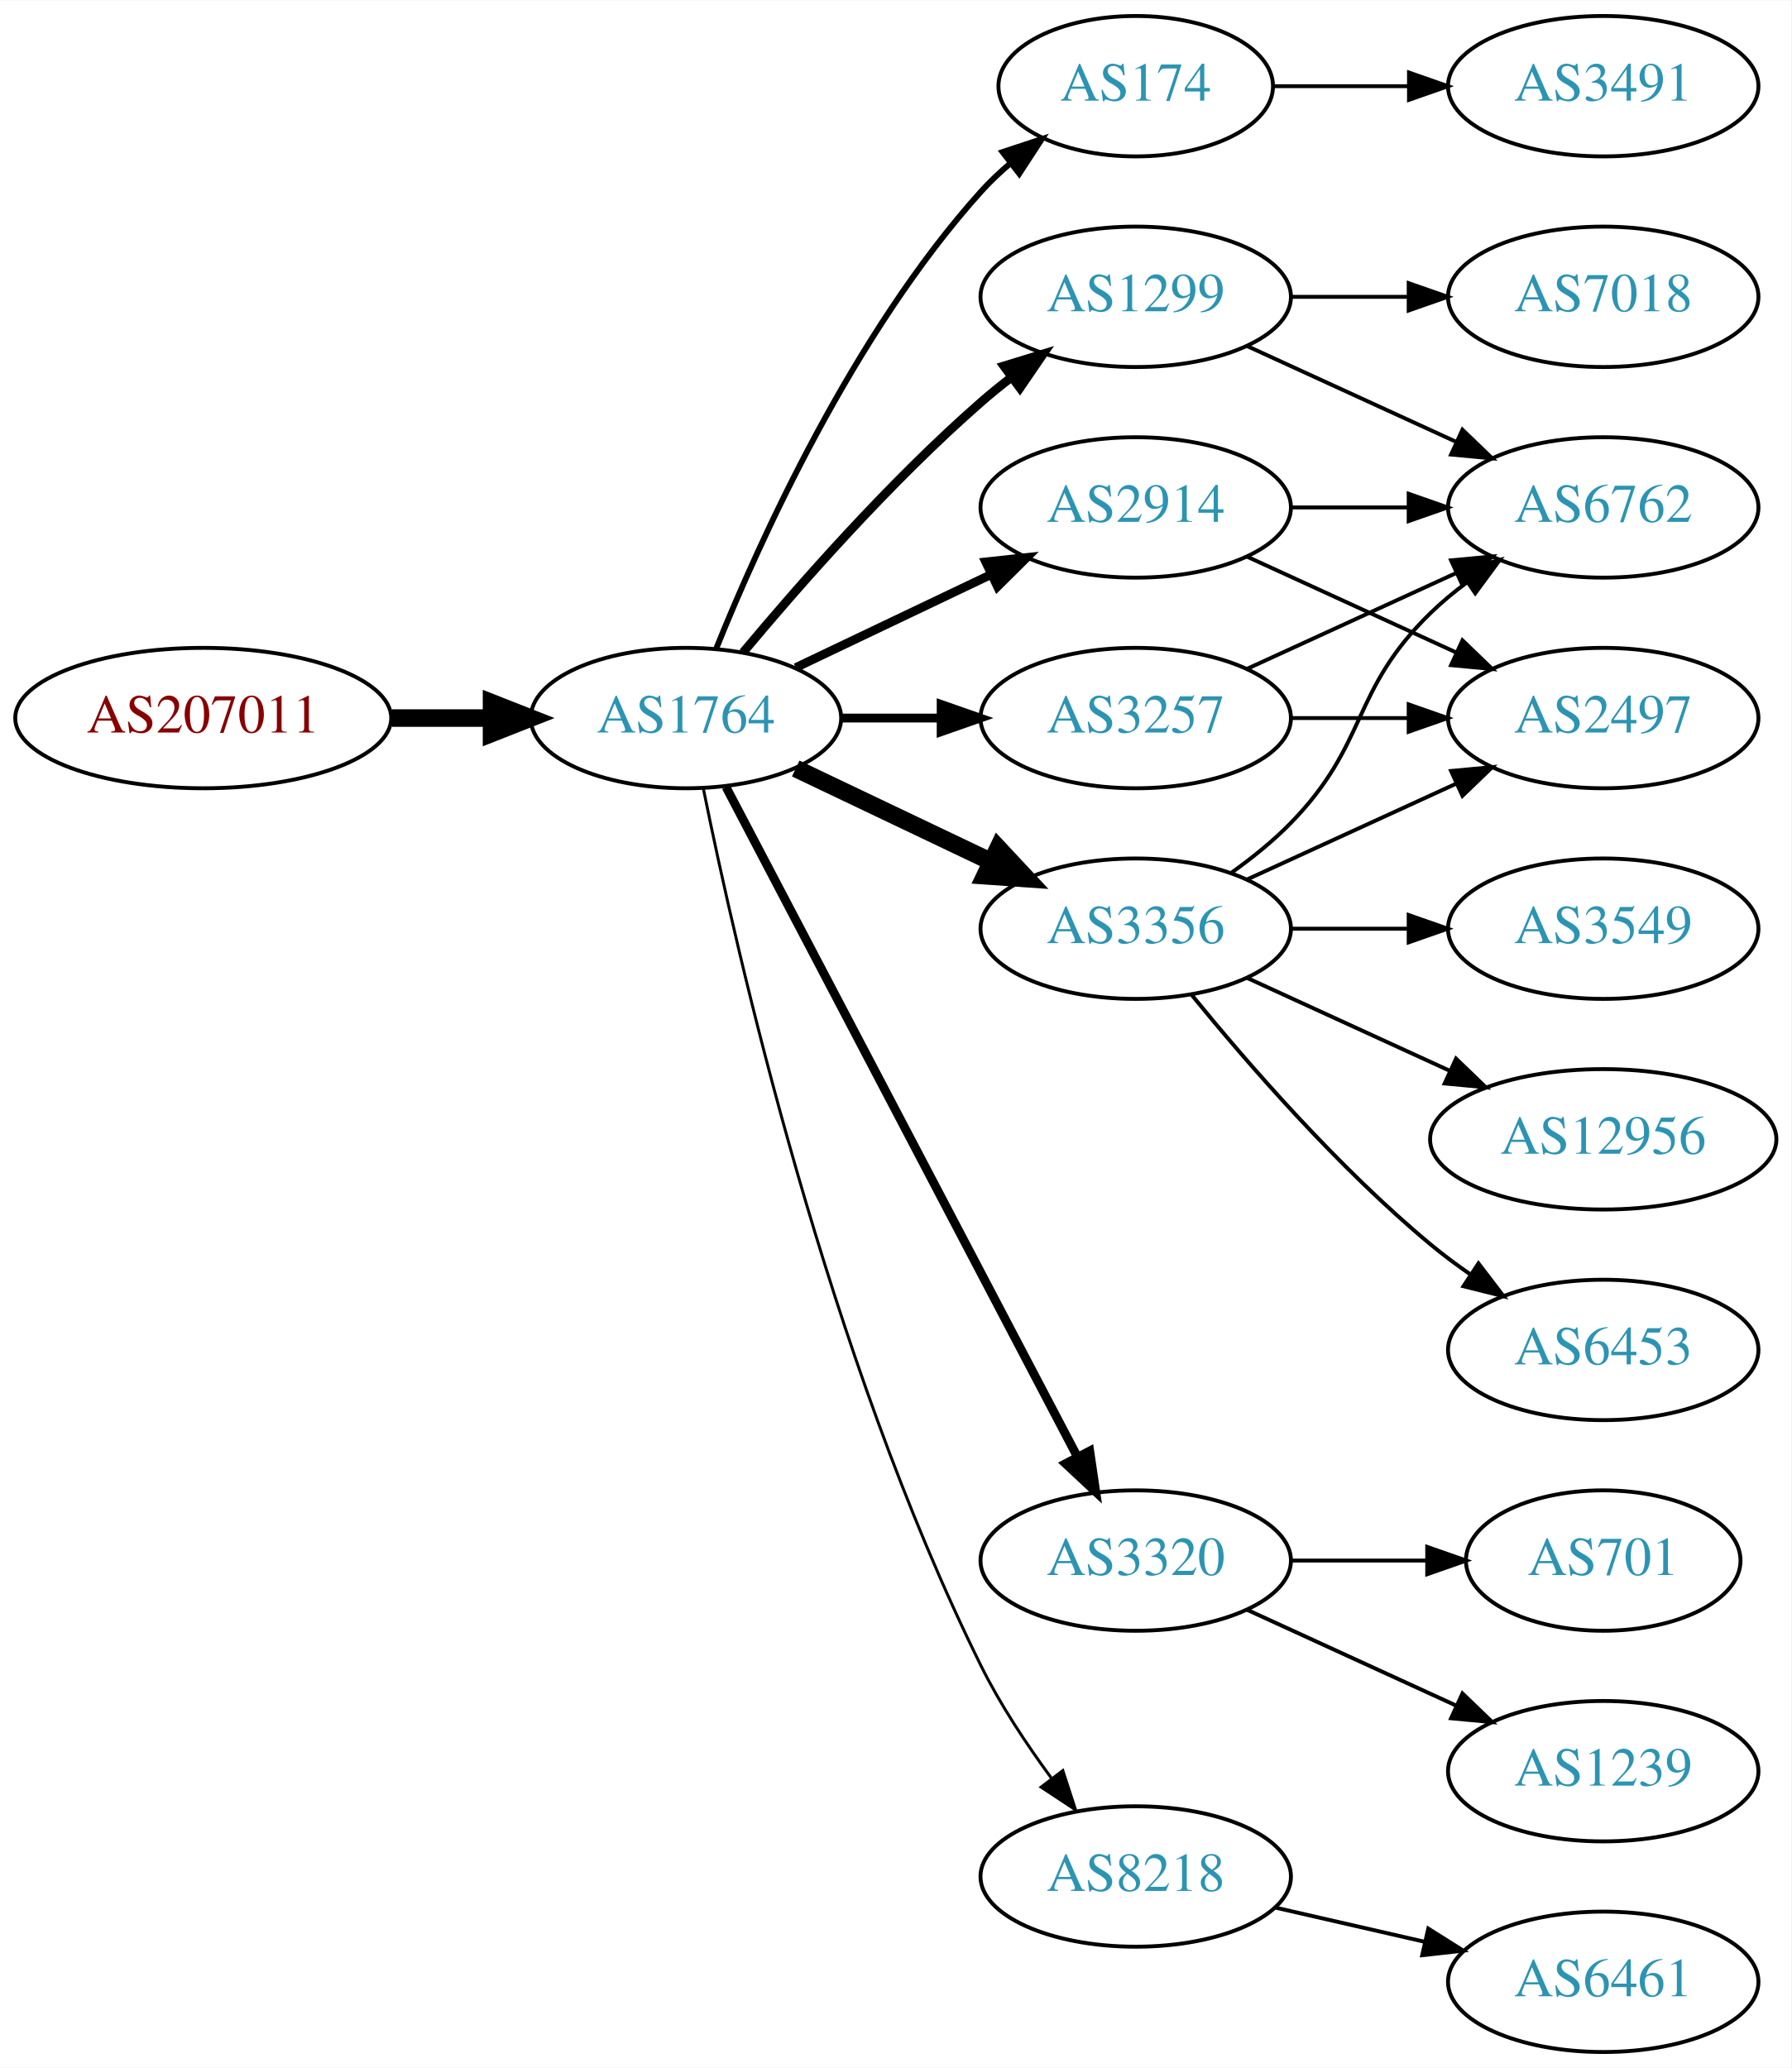
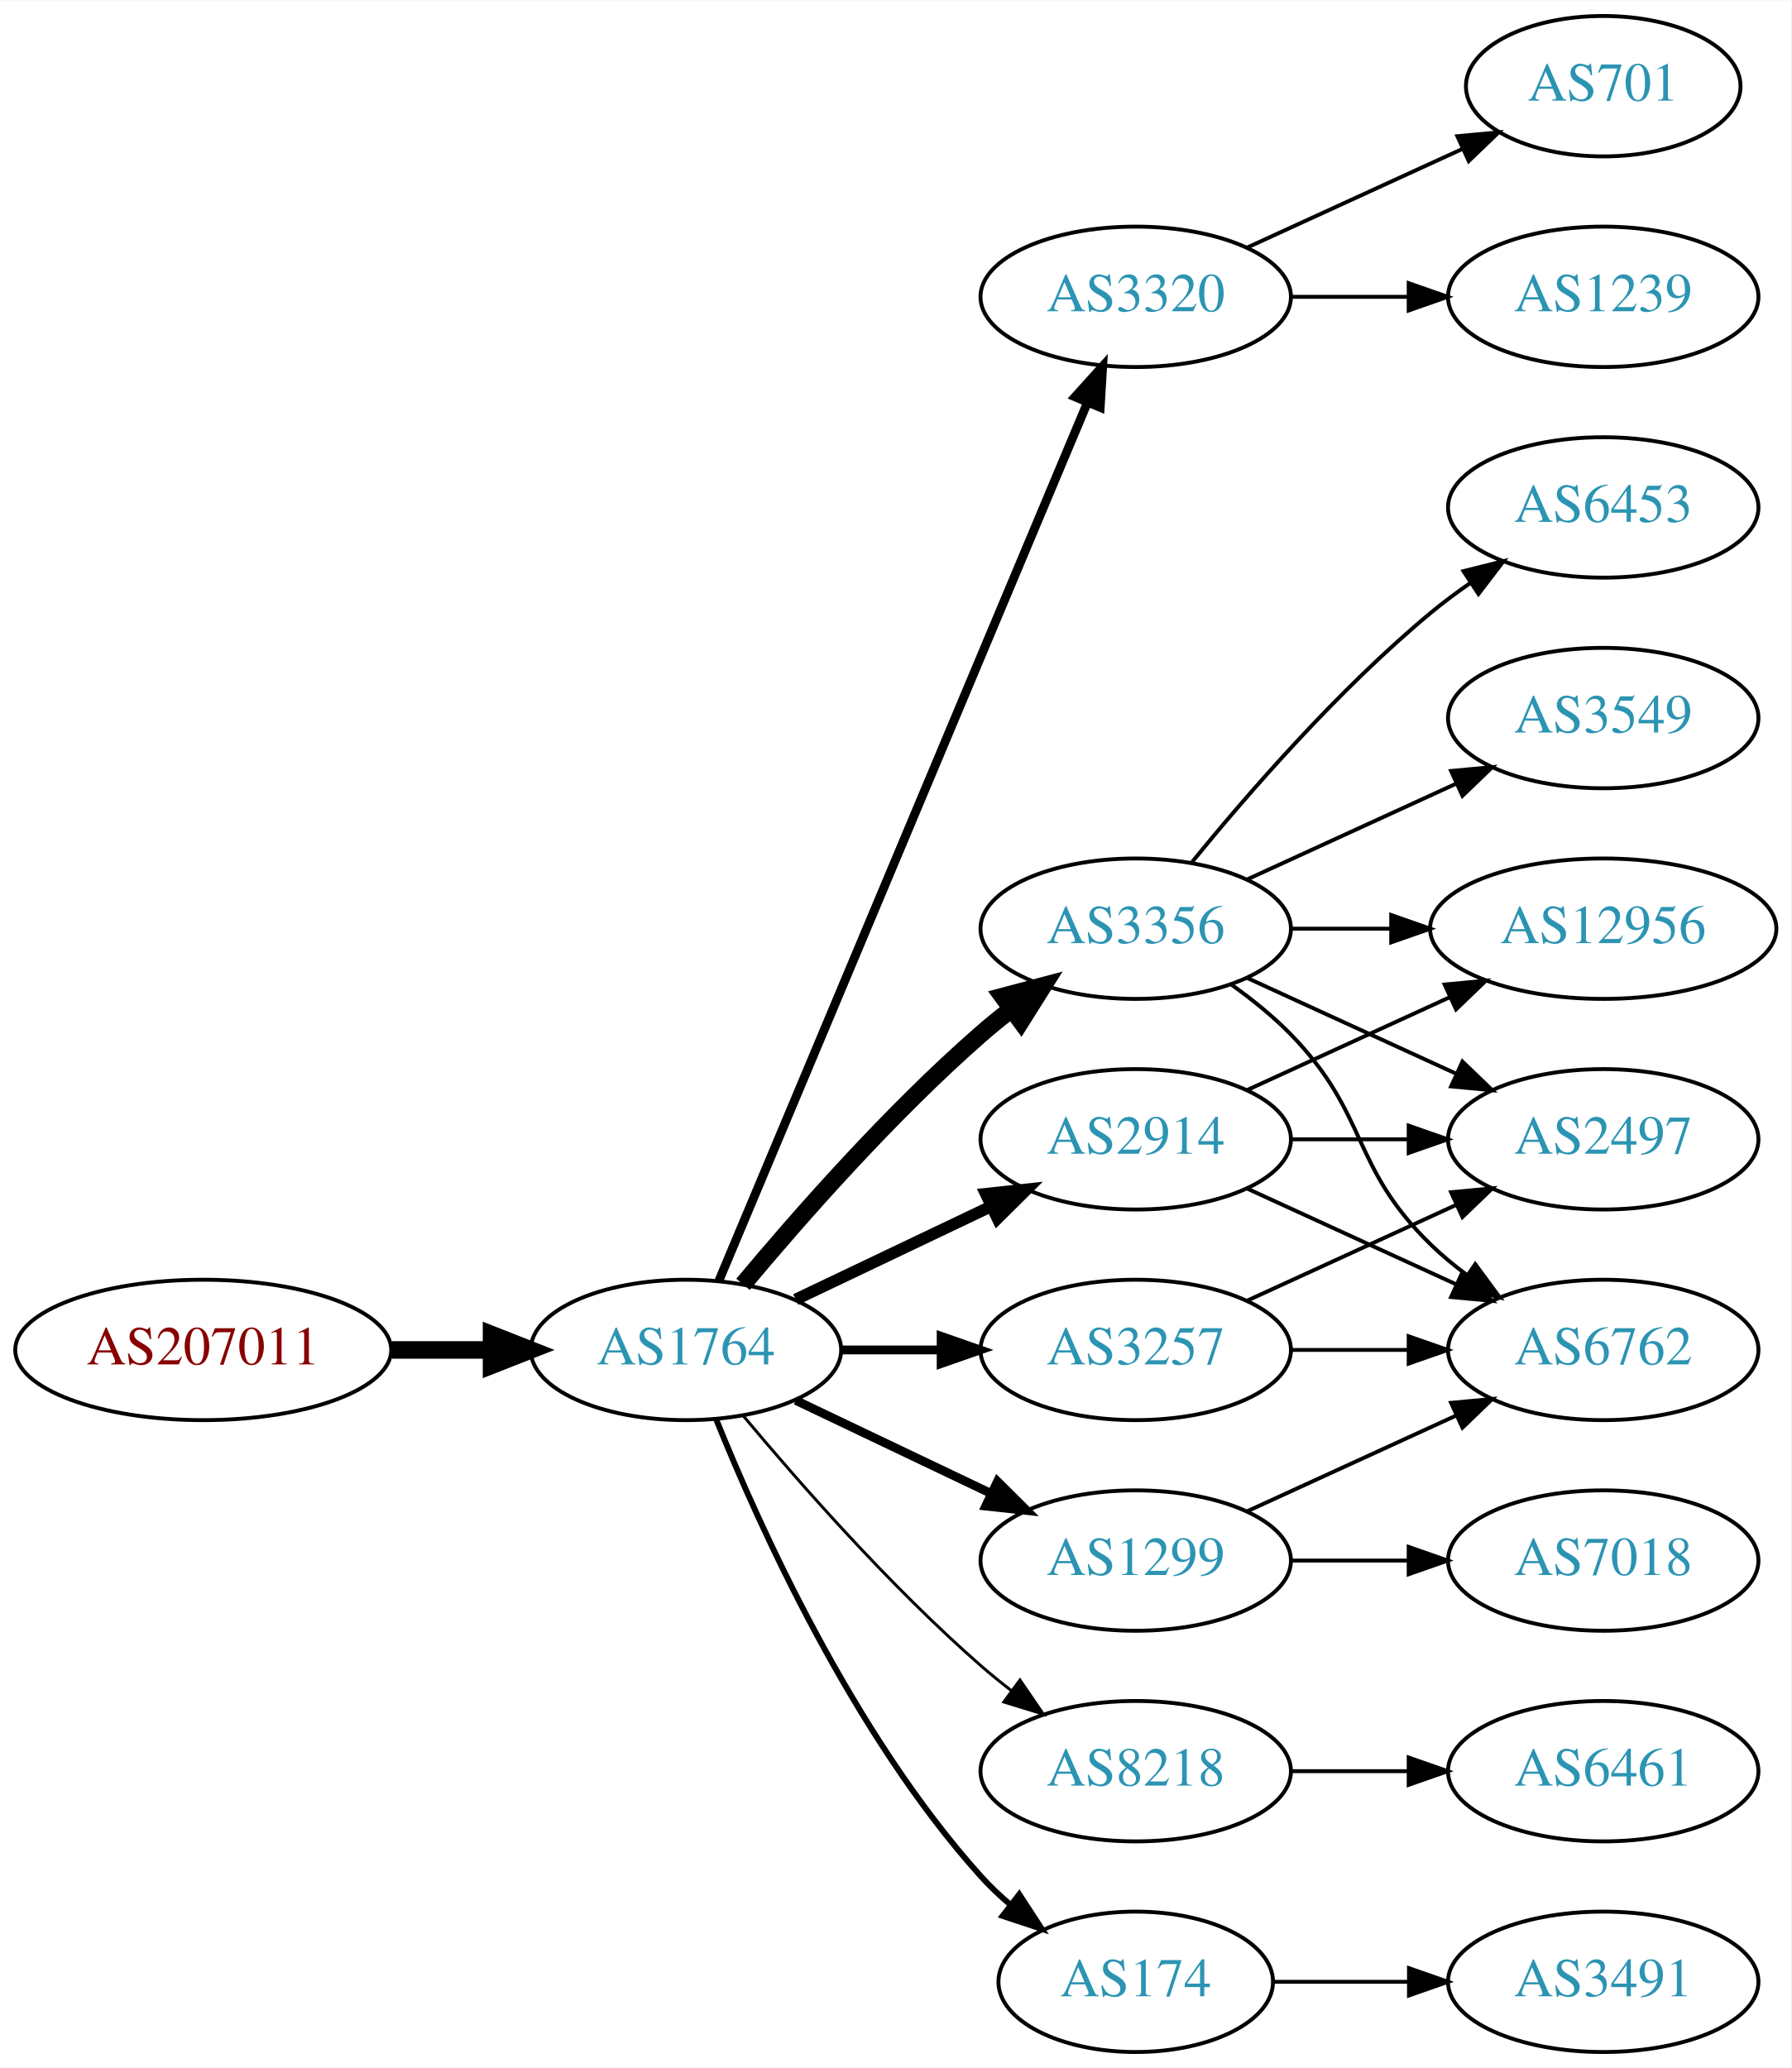
<svg xmlns="http://www.w3.org/2000/svg" xmlns:xlink="http://www.w3.org/1999/xlink" width="459pt" height="530pt" viewBox="0.00 0.00 459.17 530.00">
  <g id="graph0" class="graph" transform="scale(1 1) rotate(0) translate(4 526)">
    <polygon fill="white" stroke="none" points="-4,4 -4,-526 455.17,-526 455.17,4 -4,4" />
    <g id="node1" class="node">
      <g id="a_node1">
        <a xlink:href="/asn/207011" xlink:title="AS207011 ~ ICS Information Systems GesmbH [AT]">
-           <ellipse fill="#ffffff" stroke="black" cx="48.096" cy="-342" rx="48.192" ry="18" />
-           <text text-anchor="middle" x="48.096" y="-338.3" font-family="Times,serif" font-size="14.00" fill="#880000">AS207011</text>
+           <ellipse fill="#ffffff" stroke="black" cx="48.096" cy="-180" rx="48.192" ry="18" />
+           <text text-anchor="middle" x="48.096" y="-176.3" font-family="Times,serif" font-size="14.00" fill="#880000">AS207011</text>
        </a>
      </g>
    </g>
    <g id="node2" class="node">
      <g id="a_node2">
        <a xlink:href="/asn/1764" xlink:title="AS1764 ~ NEXTLAYER-AS [AT]">
-           <ellipse fill="#ffffff" stroke="black" cx="171.838" cy="-342" rx="39.794" ry="18" />
-           <text text-anchor="middle" x="171.838" y="-338.3" font-family="Times,serif" font-size="14.00" fill="#2c94b3">AS1764</text>
+           <ellipse fill="#ffffff" stroke="black" cx="171.838" cy="-180" rx="39.794" ry="18" />
+           <text text-anchor="middle" x="171.838" y="-176.3" font-family="Times,serif" font-size="14.00" fill="#2c94b3">AS1764</text>
        </a>
      </g>
    </g>
    <g id="edge1" class="edge">
-       <path fill="none" stroke="black" stroke-width="4.5" d="M96.513,-342C104.867,-342 113.577,-342 121.969,-342" />
-       <polygon fill="black" stroke="black" stroke-width="4.5" points="122.004,-345.938 132.004,-342 122.004,-338.063 122.004,-345.938" />
+       <path fill="none" stroke="black" stroke-width="4.5" d="M96.513,-180C104.867,-180 113.577,-180 121.969,-180" />
+       <polygon fill="black" stroke="black" stroke-width="4.5" points="122.004,-183.938 132.004,-180 122.004,-176.063 122.004,-183.938" />
    </g>
    <g id="node3" class="node">
      <g id="a_node3">
-         <a xlink:href="/asn/174" xlink:title="AS174 ~ Cogent Communications [US]">
-           <ellipse fill="#ffffff" stroke="black" cx="287.131" cy="-504" rx="35.194" ry="18" />
-           <text text-anchor="middle" x="287.131" y="-500.3" font-family="Times,serif" font-size="14.00" fill="#2c94b3">AS174</text>
+         <a xlink:href="/asn/3320" xlink:title="AS3320 ~ DTAG [DE]">
+           <ellipse fill="#ffffff" stroke="black" cx="287.131" cy="-450" rx="39.794" ry="18" />
+           <text text-anchor="middle" x="287.131" y="-446.3" font-family="Times,serif" font-size="14.00" fill="#2c94b3">AS3320</text>
        </a>
      </g>
    </g>
    <g id="edge2" class="edge">
-       <path fill="none" stroke="black" stroke-width="1.5" d="M179.586,-359.787C190.637,-387.243 214.69,-440.578 247.484,-477 249.8,-479.572 252.405,-482.03 255.14,-484.343" />
-       <polygon fill="black" stroke="black" stroke-width="1.5" points="253.006,-487.117 263.064,-490.448 257.279,-481.572 253.006,-487.117" />
+       <path fill="none" stroke="black" stroke-width="2.25" d="M180.271,-197.715C199.597,-243.771 251.52,-367.514 274.692,-422.739" />
+       <polygon fill="black" stroke="black" stroke-width="2.25" points="271.573,-424.352 278.67,-432.219 278.028,-421.644 271.573,-424.352" />
    </g>
    <g id="node4" class="node">
      <g id="a_node4">
-         <a xlink:href="/asn/3257" xlink:title="AS3257 ~ GTT [DE]">
-           <ellipse fill="#ffffff" stroke="black" cx="287.131" cy="-342" rx="39.794" ry="18" />
-           <text text-anchor="middle" x="287.131" y="-338.3" font-family="Times,serif" font-size="14.00" fill="#2c94b3">AS3257</text>
+         <a xlink:href="/asn/3356" xlink:title="AS3356 ~ Level 3 Parent, LLC [US]">
+           <ellipse fill="#ffffff" stroke="black" cx="287.131" cy="-288" rx="39.794" ry="18" />
+           <text text-anchor="middle" x="287.131" y="-284.3" font-family="Times,serif" font-size="14.00" fill="#2c94b3">AS3356</text>
        </a>
      </g>
    </g>
    <g id="edge3" class="edge">
-       <path fill="none" stroke="black" stroke-width="2.25" d="M211.51,-342C219.713,-342 228.477,-342 237.009,-342" />
-       <polygon fill="black" stroke="black" stroke-width="2.25" points="237.248,-345.5 247.248,-342 237.248,-338.5 237.248,-345.5" />
+       <path fill="none" stroke="black" stroke-width="4.5" d="M186.468,-196.817C200.751,-213.929 224.297,-240.745 247.484,-261 249.95,-263.154 252.589,-265.294 255.286,-267.372" />
+       <polygon fill="black" stroke="black" stroke-width="4.5" points="253.052,-270.616 263.44,-273.37 257.718,-264.273 253.052,-270.616" />
    </g>
    <g id="node5" class="node">
      <g id="a_node5">
        <a xlink:href="/asn/1299" xlink:title="AS1299 ~ Telia Carrier [EU]">
-           <ellipse fill="#ffffff" stroke="black" cx="287.131" cy="-450" rx="39.794" ry="18" />
-           <text text-anchor="middle" x="287.131" y="-446.3" font-family="Times,serif" font-size="14.00" fill="#2c94b3">AS1299</text>
+           <ellipse fill="#ffffff" stroke="black" cx="287.131" cy="-126" rx="39.794" ry="18" />
+           <text text-anchor="middle" x="287.131" y="-122.3" font-family="Times,serif" font-size="14.00" fill="#2c94b3">AS1299</text>
        </a>
      </g>
    </g>
    <g id="edge4" class="edge">
-       <path fill="none" stroke="black" stroke-width="2.25" d="M186.468,-358.817C200.751,-375.929 224.297,-402.745 247.484,-423 249.95,-425.154 252.589,-427.294 255.286,-429.372" />
-       <polygon fill="black" stroke="black" stroke-width="2.25" points="253.311,-432.264 263.44,-435.37 257.459,-426.625 253.311,-432.264" />
+       <path fill="none" stroke="black" stroke-width="2.25" d="M199.974,-167.066C214.968,-159.919 233.789,-150.948 250.013,-143.215" />
+       <polygon fill="black" stroke="black" stroke-width="2.25" points="251.695,-146.291 259.216,-138.829 248.683,-139.972 251.695,-146.291" />
    </g>
    <g id="node6" class="node">
      <g id="a_node6">
-         <a xlink:href="/asn/3320" xlink:title="AS3320 ~ DTAG [DE]">
-           <ellipse fill="#ffffff" stroke="black" cx="287.131" cy="-126" rx="39.794" ry="18" />
-           <text text-anchor="middle" x="287.131" y="-122.3" font-family="Times,serif" font-size="14.00" fill="#2c94b3">AS3320</text>
+         <a xlink:href="/asn/2914" xlink:title="AS2914 ~ NTT America, Inc. [US]">
+           <ellipse fill="#ffffff" stroke="black" cx="287.131" cy="-234" rx="39.794" ry="18" />
+           <text text-anchor="middle" x="287.131" y="-230.3" font-family="Times,serif" font-size="14.00" fill="#2c94b3">AS2914</text>
        </a>
      </g>
    </g>
    <g id="edge5" class="edge">
-       <path fill="none" stroke="black" stroke-width="2.25" d="M182.109,-324.324C201.951,-286.495 248.628,-197.501 272.115,-152.722" />
-       <polygon fill="black" stroke="black" stroke-width="2.25" points="275.345,-154.099 276.89,-143.617 269.146,-150.848 275.345,-154.099" />
+       <path fill="none" stroke="black" stroke-width="3" d="M199.974,-192.934C214.968,-200.081 233.789,-209.052 250.013,-216.785" />
+       <polygon fill="black" stroke="black" stroke-width="3" points="248.683,-220.028 259.216,-221.171 251.695,-213.709 248.683,-220.028" />
    </g>
    <g id="node7" class="node">
      <g id="a_node7">
-         <a xlink:href="/asn/3356" xlink:title="AS3356 ~ Level 3 Parent, LLC [US]">
-           <ellipse fill="#ffffff" stroke="black" cx="287.131" cy="-288" rx="39.794" ry="18" />
-           <text text-anchor="middle" x="287.131" y="-284.3" font-family="Times,serif" font-size="14.00" fill="#2c94b3">AS3356</text>
+         <a xlink:href="/asn/3257" xlink:title="AS3257 ~ GTT [DE]">
+           <ellipse fill="#ffffff" stroke="black" cx="287.131" cy="-180" rx="39.794" ry="18" />
+           <text text-anchor="middle" x="287.131" y="-176.3" font-family="Times,serif" font-size="14.00" fill="#2c94b3">AS3257</text>
        </a>
      </g>
    </g>
    <g id="edge6" class="edge">
-       <path fill="none" stroke="black" stroke-width="4.5" d="M199.974,-329.066C214.968,-321.919 233.789,-312.948 250.013,-305.215" />
-       <polygon fill="black" stroke="black" stroke-width="4.5" points="251.883,-308.686 259.216,-300.829 248.495,-301.577 251.883,-308.686" />
+       <path fill="none" stroke="black" stroke-width="2.25" d="M211.51,-180C219.713,-180 228.477,-180 237.009,-180" />
+       <polygon fill="black" stroke="black" stroke-width="2.25" points="237.248,-183.5 247.248,-180 237.248,-176.5 237.248,-183.5" />
    </g>
    <g id="node8" class="node">
      <g id="a_node8">
-         <a xlink:href="/asn/2914" xlink:title="AS2914 ~ NTT America, Inc. [US]">
-           <ellipse fill="#ffffff" stroke="black" cx="287.131" cy="-396" rx="39.794" ry="18" />
-           <text text-anchor="middle" x="287.131" y="-392.3" font-family="Times,serif" font-size="14.00" fill="#2c94b3">AS2914</text>
+         <a xlink:href="/asn/8218" xlink:title="AS8218 ~ legacy Neotelecoms [FR]">
+           <ellipse fill="#ffffff" stroke="black" cx="287.131" cy="-72" rx="39.794" ry="18" />
+           <text text-anchor="middle" x="287.131" y="-68.3" font-family="Times,serif" font-size="14.00" fill="#2c94b3">AS8218</text>
        </a>
      </g>
    </g>
    <g id="edge7" class="edge">
-       <path fill="none" stroke="black" stroke-width="2.25" d="M199.974,-354.934C214.968,-362.081 233.789,-371.052 250.013,-378.785" />
-       <polygon fill="black" stroke="black" stroke-width="2.25" points="248.683,-382.028 259.216,-383.171 251.695,-375.709 248.683,-382.028" />
+       <path fill="none" stroke="black" stroke-width="0.75" d="M186.468,-163.183C200.751,-146.071 224.297,-119.255 247.484,-99 249.95,-96.846 252.589,-94.706 255.286,-92.628" />
+       <polygon fill="black" stroke="black" stroke-width="0.75" points="257.459,-95.375 263.44,-86.63 253.311,-89.736 257.459,-95.375" />
    </g>
    <g id="node9" class="node">
      <g id="a_node9">
-         <a xlink:href="/asn/8218" xlink:title="AS8218 ~ legacy Neotelecoms [FR]">
-           <ellipse fill="#ffffff" stroke="black" cx="287.131" cy="-45" rx="39.794" ry="18" />
-           <text text-anchor="middle" x="287.131" y="-41.3" font-family="Times,serif" font-size="14.00" fill="#2c94b3">AS8218</text>
+         <a xlink:href="/asn/174" xlink:title="AS174 ~ Cogent Communications [US]">
+           <ellipse fill="#ffffff" stroke="black" cx="287.131" cy="-18" rx="35.194" ry="18" />
+           <text text-anchor="middle" x="287.131" y="-14.3" font-family="Times,serif" font-size="14.00" fill="#2c94b3">AS174</text>
        </a>
      </g>
    </g>
    <g id="edge8" class="edge">
-       <path fill="none" stroke="black" stroke-width="0.75" d="M176.307,-323.871C184.676,-282.444 208.232,-178.304 247.484,-99 252.394,-89.081 259.056,-79.008 265.466,-70.29" />
-       <polygon fill="black" stroke="black" stroke-width="0.75" points="268.443,-72.157 271.717,-62.081 262.874,-67.916 268.443,-72.157" />
+       <path fill="none" stroke="black" stroke-width="1.5" d="M179.586,-162.213C190.637,-134.757 214.69,-81.422 247.484,-45 249.8,-42.428 252.405,-39.969 255.14,-37.657" />
+       <polygon fill="black" stroke="black" stroke-width="1.5" points="257.279,-40.428 263.064,-31.552 253.006,-34.883 257.279,-40.428" />
    </g>
    <g id="node10" class="node">
      <g id="a_node10">
-         <a xlink:href="/asn/3491" xlink:title="AS3491 ~ PCCW Global, Inc. [US]">
-           <ellipse fill="#ffffff" stroke="black" cx="406.973" cy="-504" rx="39.794" ry="18" />
-           <text text-anchor="middle" x="406.973" y="-500.3" font-family="Times,serif" font-size="14.00" fill="#2c94b3">AS3491</text>
+         <a xlink:href="/asn/701" xlink:title="AS701 ~ UUNET [US]">
+           <ellipse fill="#ffffff" stroke="black" cx="406.973" cy="-504" rx="35.194" ry="18" />
+           <text text-anchor="middle" x="406.973" y="-500.3" font-family="Times,serif" font-size="14.00" fill="#2c94b3">AS701</text>
        </a>
      </g>
    </g>
    <g id="edge9" class="edge">
-       <path fill="none" stroke="black" d="M322.533,-504C333.357,-504 345.524,-504 357.151,-504" />
-       <polygon fill="black" stroke="black" points="357.182,-507.5 367.182,-504 357.182,-500.5 357.182,-507.5" />
+       <path fill="none" stroke="black" d="M315.76,-462.661C332.176,-470.183 353.158,-479.798 370.754,-487.861" />
+       <polygon fill="black" stroke="black" points="369.583,-491.174 380.132,-492.158 372.499,-484.811 369.583,-491.174" />
    </g>
    <g id="node11" class="node">
      <g id="a_node11">
-         <a xlink:href="/asn/6762" xlink:title="AS6762 ~ TELECOM ITALIA SPARKLE S.p.A. [IT]">
-           <ellipse fill="#ffffff" stroke="black" cx="406.973" cy="-396" rx="39.794" ry="18" />
-           <text text-anchor="middle" x="406.973" y="-392.3" font-family="Times,serif" font-size="14.00" fill="#2c94b3">AS6762</text>
+         <a xlink:href="/asn/1239" xlink:title="AS1239 ~ Sprint [US]">
+           <ellipse fill="#ffffff" stroke="black" cx="406.973" cy="-450" rx="39.794" ry="18" />
+           <text text-anchor="middle" x="406.973" y="-446.3" font-family="Times,serif" font-size="14.00" fill="#2c94b3">AS1239</text>
        </a>
      </g>
    </g>
    <g id="edge10" class="edge">
-       <path fill="none" stroke="black" d="M315.76,-354.661C331.717,-361.973 351.987,-371.261 369.27,-379.181" />
-       <polygon fill="black" stroke="black" points="367.969,-382.435 378.518,-383.419 370.885,-376.071 367.969,-382.435" />
+       <path fill="none" stroke="black" d="M327.044,-450C336.597,-450 346.947,-450 356.909,-450" />
+       <polygon fill="black" stroke="black" points="357.102,-453.5 367.102,-450 357.102,-446.5 357.102,-453.5" />
    </g>
    <g id="node12" class="node">
      <g id="a_node12">
-         <a xlink:href="/asn/2497" xlink:title="AS2497 ~ Internet Initiative Japan Inc. [JP]">
+         <a xlink:href="/asn/3549" xlink:title="AS3549 ~ Level 3 Parent, LLC [US]">
          <ellipse fill="#ffffff" stroke="black" cx="406.973" cy="-342" rx="39.794" ry="18" />
-           <text text-anchor="middle" x="406.973" y="-338.3" font-family="Times,serif" font-size="14.00" fill="#2c94b3">AS2497</text>
+           <text text-anchor="middle" x="406.973" y="-338.3" font-family="Times,serif" font-size="14.00" fill="#2c94b3">AS3549</text>
        </a>
      </g>
    </g>
    <g id="edge11" class="edge">
-       <path fill="none" stroke="black" d="M327.044,-342C336.597,-342 346.947,-342 356.909,-342" />
-       <polygon fill="black" stroke="black" points="357.102,-345.5 367.102,-342 357.102,-338.5 357.102,-345.5" />
-     </g>
-     <g id="edge12" class="edge">
-       <path fill="none" stroke="black" d="M315.76,-437.339C331.717,-430.027 351.987,-420.739 369.27,-412.819" />
-       <polygon fill="black" stroke="black" points="370.885,-415.929 378.518,-408.581 367.969,-409.565 370.885,-415.929" />
+       <path fill="none" stroke="black" d="M315.76,-300.661C331.717,-307.973 351.987,-317.261 369.27,-325.181" />
+       <polygon fill="black" stroke="black" points="367.969,-328.435 378.518,-329.419 370.885,-322.071 367.969,-328.435" />
    </g>
    <g id="node13" class="node">
      <g id="a_node13">
-         <a xlink:href="/asn/7018" xlink:title="AS7018 ~ AT&amp;T Services, Inc. [US]">
-           <ellipse fill="#ffffff" stroke="black" cx="406.973" cy="-450" rx="39.794" ry="18" />
-           <text text-anchor="middle" x="406.973" y="-446.3" font-family="Times,serif" font-size="14.00" fill="#2c94b3">AS7018</text>
-         </a>
-       </g>
-     </g>
-     <g id="edge13" class="edge">
-       <path fill="none" stroke="black" d="M327.044,-450C336.597,-450 346.947,-450 356.909,-450" />
-       <polygon fill="black" stroke="black" points="357.102,-453.5 367.102,-450 357.102,-446.5 357.102,-453.5" />
+         <a xlink:href="/asn/6762" xlink:title="AS6762 ~ TELECOM ITALIA SPARKLE S.p.A. [IT]">
+           <ellipse fill="#ffffff" stroke="black" cx="406.973" cy="-180" rx="39.794" ry="18" />
+           <text text-anchor="middle" x="406.973" y="-176.3" font-family="Times,serif" font-size="14.00" fill="#2c94b3">AS6762</text>
+         </a>
+       </g>
+     </g>
+     <g id="edge12" class="edge">
+       <path fill="none" stroke="black" d="M311.725,-273.611C316.981,-269.852 322.313,-265.563 326.777,-261 346.95,-240.383 342.084,-227.094 362.777,-207 365.623,-204.237 368.796,-201.614 372.096,-199.166" />
+       <polygon fill="black" stroke="black" points="374.162,-201.994 380.444,-193.462 370.213,-196.214 374.162,-201.994" />
    </g>
    <g id="node14" class="node">
      <g id="a_node14">
-         <a xlink:href="/asn/701" xlink:title="AS701 ~ UUNET [US]">
-           <ellipse fill="#ffffff" stroke="black" cx="406.973" cy="-126" rx="35.194" ry="18" />
-           <text text-anchor="middle" x="406.973" y="-122.3" font-family="Times,serif" font-size="14.00" fill="#2c94b3">AS701</text>
-         </a>
-       </g>
-     </g>
-     <g id="edge14" class="edge">
-       <path fill="none" stroke="black" d="M327.044,-126C338.13,-126 350.29,-126 361.672,-126" />
-       <polygon fill="black" stroke="black" points="361.854,-129.5 371.854,-126 361.854,-122.5 361.854,-129.5" />
+         <a xlink:href="/asn/2497" xlink:title="AS2497 ~ Internet Initiative Japan Inc. [JP]">
+           <ellipse fill="#ffffff" stroke="black" cx="406.973" cy="-234" rx="39.794" ry="18" />
+           <text text-anchor="middle" x="406.973" y="-230.3" font-family="Times,serif" font-size="14.00" fill="#2c94b3">AS2497</text>
+         </a>
+       </g>
+     </g>
+     <g id="edge13" class="edge">
+       <path fill="none" stroke="black" d="M315.76,-275.339C331.717,-268.027 351.987,-258.739 369.27,-250.819" />
+       <polygon fill="black" stroke="black" points="370.885,-253.929 378.518,-246.581 367.969,-247.565 370.885,-253.929" />
    </g>
    <g id="node15" class="node">
      <g id="a_node15">
-         <a xlink:href="/asn/1239" xlink:title="AS1239 ~ Sprint [US]">
-           <ellipse fill="#ffffff" stroke="black" cx="406.973" cy="-72" rx="39.794" ry="18" />
-           <text text-anchor="middle" x="406.973" y="-68.3" font-family="Times,serif" font-size="14.00" fill="#2c94b3">AS1239</text>
-         </a>
-       </g>
-     </g>
-     <g id="edge15" class="edge">
-       <path fill="none" stroke="black" d="M315.76,-113.339C331.717,-106.027 351.987,-96.739 369.27,-88.819" />
-       <polygon fill="black" stroke="black" points="370.885,-91.929 378.518,-84.581 367.969,-85.565 370.885,-91.929" />
-     </g>
-     <g id="edge17" class="edge">
-       <path fill="none" stroke="black" d="M311.725,-302.389C316.981,-306.148 322.313,-310.437 326.777,-315 346.95,-335.617 342.084,-348.906 362.777,-369 365.623,-371.763 368.796,-374.386 372.096,-376.834" />
-       <polygon fill="black" stroke="black" points="370.213,-379.786 380.444,-382.538 374.162,-374.006 370.213,-379.786" />
-     </g>
-     <g id="edge16" class="edge">
-       <path fill="none" stroke="black" d="M315.76,-300.661C331.717,-307.973 351.987,-317.261 369.27,-325.181" />
-       <polygon fill="black" stroke="black" points="367.969,-328.435 378.518,-329.419 370.885,-322.071 367.969,-328.435" />
+         <a xlink:href="/asn/6453" xlink:title="AS6453 ~ TATA COMMUNICATIONS (AMERICA) INC [US]">
+           <ellipse fill="#ffffff" stroke="black" cx="406.973" cy="-396" rx="39.794" ry="18" />
+           <text text-anchor="middle" x="406.973" y="-392.3" font-family="Times,serif" font-size="14.00" fill="#2c94b3">AS6453</text>
+         </a>
+       </g>
+     </g>
+     <g id="edge14" class="edge">
+       <path fill="none" stroke="black" d="M301.55,-305.065C315.665,-322.375 339.079,-349.345 362.777,-369 365.994,-371.668 369.494,-374.27 373.065,-376.741" />
+       <polygon fill="black" stroke="black" points="371.143,-379.666 381.421,-382.236 374.988,-373.817 371.143,-379.666" />
    </g>
    <g id="node16" class="node">
      <g id="a_node16">
-         <a xlink:href="/asn/3549" xlink:title="AS3549 ~ Level 3 Parent, LLC [US]">
-           <ellipse fill="#ffffff" stroke="black" cx="406.973" cy="-288" rx="39.794" ry="18" />
-           <text text-anchor="middle" x="406.973" y="-284.3" font-family="Times,serif" font-size="14.00" fill="#2c94b3">AS3549</text>
-         </a>
-       </g>
-     </g>
-     <g id="edge18" class="edge">
-       <path fill="none" stroke="black" d="M327.044,-288C336.597,-288 346.947,-288 356.909,-288" />
-       <polygon fill="black" stroke="black" points="357.102,-291.5 367.102,-288 357.102,-284.5 357.102,-291.5" />
+         <a xlink:href="/asn/12956" xlink:title="AS12956 ~ TELXIUS [ES]">
+           <ellipse fill="#ffffff" stroke="black" cx="406.973" cy="-288" rx="44.393" ry="18" />
+           <text text-anchor="middle" x="406.973" y="-284.3" font-family="Times,serif" font-size="14.00" fill="#2c94b3">AS12956</text>
+         </a>
+       </g>
+     </g>
+     <g id="edge15" class="edge">
+       <path fill="none" stroke="black" d="M327.044,-288C335.146,-288 343.821,-288 352.348,-288" />
+       <polygon fill="black" stroke="black" points="352.625,-291.5 362.625,-288 352.625,-284.5 352.625,-291.5" />
+     </g>
+     <g id="edge17" class="edge">
+       <path fill="none" stroke="black" d="M315.76,-138.661C331.717,-145.973 351.987,-155.261 369.27,-163.181" />
+       <polygon fill="black" stroke="black" points="367.969,-166.435 378.518,-167.419 370.885,-160.071 367.969,-166.435" />
    </g>
    <g id="node17" class="node">
      <g id="a_node17">
-         <a xlink:href="/asn/12956" xlink:title="AS12956 ~ TELXIUS [ES]">
-           <ellipse fill="#ffffff" stroke="black" cx="406.973" cy="-234" rx="44.393" ry="18" />
-           <text text-anchor="middle" x="406.973" y="-230.3" font-family="Times,serif" font-size="14.00" fill="#2c94b3">AS12956</text>
-         </a>
-       </g>
+         <a xlink:href="/asn/7018" xlink:title="AS7018 ~ AT&amp;T Services, Inc. [US]">
+           <ellipse fill="#ffffff" stroke="black" cx="406.973" cy="-126" rx="39.794" ry="18" />
+           <text text-anchor="middle" x="406.973" y="-122.3" font-family="Times,serif" font-size="14.00" fill="#2c94b3">AS7018</text>
+         </a>
+       </g>
+     </g>
+     <g id="edge16" class="edge">
+       <path fill="none" stroke="black" d="M327.044,-126C336.597,-126 346.947,-126 356.909,-126" />
+       <polygon fill="black" stroke="black" points="357.102,-129.5 367.102,-126 357.102,-122.5 357.102,-129.5" />
    </g>
    <g id="edge19" class="edge">
-       <path fill="none" stroke="black" d="M315.76,-275.339C331.258,-268.238 350.824,-259.272 367.771,-251.506" />
-       <polygon fill="black" stroke="black" points="369.24,-254.683 376.873,-247.335 366.324,-248.319 369.24,-254.683" />
+       <path fill="none" stroke="black" d="M315.76,-221.339C331.717,-214.027 351.987,-204.739 369.27,-196.819" />
+       <polygon fill="black" stroke="black" points="370.885,-199.929 378.518,-192.581 367.969,-193.565 370.885,-199.929" />
+     </g>
+     <g id="edge20" class="edge">
+       <path fill="none" stroke="black" d="M327.044,-234C336.597,-234 346.947,-234 356.909,-234" />
+       <polygon fill="black" stroke="black" points="357.102,-237.5 367.102,-234 357.102,-230.5 357.102,-237.5" />
+     </g>
+     <g id="edge18" class="edge">
+       <path fill="none" stroke="black" d="M315.76,-246.661C331.258,-253.762 350.824,-262.728 367.771,-270.494" />
+       <polygon fill="black" stroke="black" points="366.324,-273.681 376.873,-274.665 369.24,-267.317 366.324,-273.681" />
+     </g>
+     <g id="edge21" class="edge">
+       <path fill="none" stroke="black" d="M327.044,-180C336.597,-180 346.947,-180 356.909,-180" />
+       <polygon fill="black" stroke="black" points="357.102,-183.5 367.102,-180 357.102,-176.5 357.102,-183.5" />
+     </g>
+     <g id="edge22" class="edge">
+       <path fill="none" stroke="black" d="M315.76,-192.661C331.717,-199.973 351.987,-209.261 369.27,-217.181" />
+       <polygon fill="black" stroke="black" points="367.969,-220.435 378.518,-221.419 370.885,-214.071 367.969,-220.435" />
    </g>
    <g id="node18" class="node">
      <g id="a_node18">
-         <a xlink:href="/asn/6453" xlink:title="AS6453 ~ TATA COMMUNICATIONS (AMERICA) INC [US]">
-           <ellipse fill="#ffffff" stroke="black" cx="406.973" cy="-180" rx="39.794" ry="18" />
-           <text text-anchor="middle" x="406.973" y="-176.3" font-family="Times,serif" font-size="14.00" fill="#2c94b3">AS6453</text>
-         </a>
-       </g>
-     </g>
-     <g id="edge20" class="edge">
-       <path fill="none" stroke="black" d="M301.55,-270.935C315.665,-253.625 339.079,-226.655 362.777,-207 365.994,-204.332 369.494,-201.73 373.065,-199.259" />
-       <polygon fill="black" stroke="black" points="374.988,-202.183 381.421,-193.764 371.143,-196.334 374.988,-202.183" />
-     </g>
-     <g id="edge22" class="edge">
-       <path fill="none" stroke="black" d="M327.044,-396C336.597,-396 346.947,-396 356.909,-396" />
-       <polygon fill="black" stroke="black" points="357.102,-399.5 367.102,-396 357.102,-392.5 357.102,-399.5" />
-     </g>
-     <g id="edge21" class="edge">
-       <path fill="none" stroke="black" d="M315.76,-383.339C331.717,-376.027 351.987,-366.739 369.27,-358.819" />
-       <polygon fill="black" stroke="black" points="370.885,-361.929 378.518,-354.581 367.969,-355.565 370.885,-361.929" />
+         <a xlink:href="/asn/6461" xlink:title="AS6461 ~ Zayo Bandwidth [US]">
+           <ellipse fill="#ffffff" stroke="black" cx="406.973" cy="-72" rx="39.794" ry="18" />
+           <text text-anchor="middle" x="406.973" y="-68.3" font-family="Times,serif" font-size="14.00" fill="#2c94b3">AS6461</text>
+         </a>
+       </g>
+     </g>
+     <g id="edge23" class="edge">
+       <path fill="none" stroke="black" d="M327.044,-72C336.597,-72 346.947,-72 356.909,-72" />
+       <polygon fill="black" stroke="black" points="357.102,-75.5 367.102,-72 357.102,-68.5 357.102,-75.5" />
    </g>
    <g id="node19" class="node">
      <g id="a_node19">
-         <a xlink:href="/asn/6461" xlink:title="AS6461 ~ Zayo Bandwidth [US]">
+         <a xlink:href="/asn/3491" xlink:title="AS3491 ~ PCCW Global, Inc. [US]">
          <ellipse fill="#ffffff" stroke="black" cx="406.973" cy="-18" rx="39.794" ry="18" />
-           <text text-anchor="middle" x="406.973" y="-14.3" font-family="Times,serif" font-size="14.00" fill="#2c94b3">AS6461</text>
-         </a>
-       </g>
-     </g>
-     <g id="edge23" class="edge">
-       <path fill="none" stroke="black" d="M322.85,-37.045C334.85,-34.296 348.471,-31.175 361.164,-28.267" />
-       <polygon fill="black" stroke="black" points="362.129,-31.636 371.095,-25.991 360.566,-24.813 362.129,-31.636" />
+           <text text-anchor="middle" x="406.973" y="-14.3" font-family="Times,serif" font-size="14.00" fill="#2c94b3">AS3491</text>
+         </a>
+       </g>
+     </g>
+     <g id="edge24" class="edge">
+       <path fill="none" stroke="black" d="M322.533,-18C333.357,-18 345.524,-18 357.151,-18" />
+       <polygon fill="black" stroke="black" points="357.182,-21.5 367.182,-18 357.182,-14.5 357.182,-21.5" />
    </g>
  </g>
</svg>
